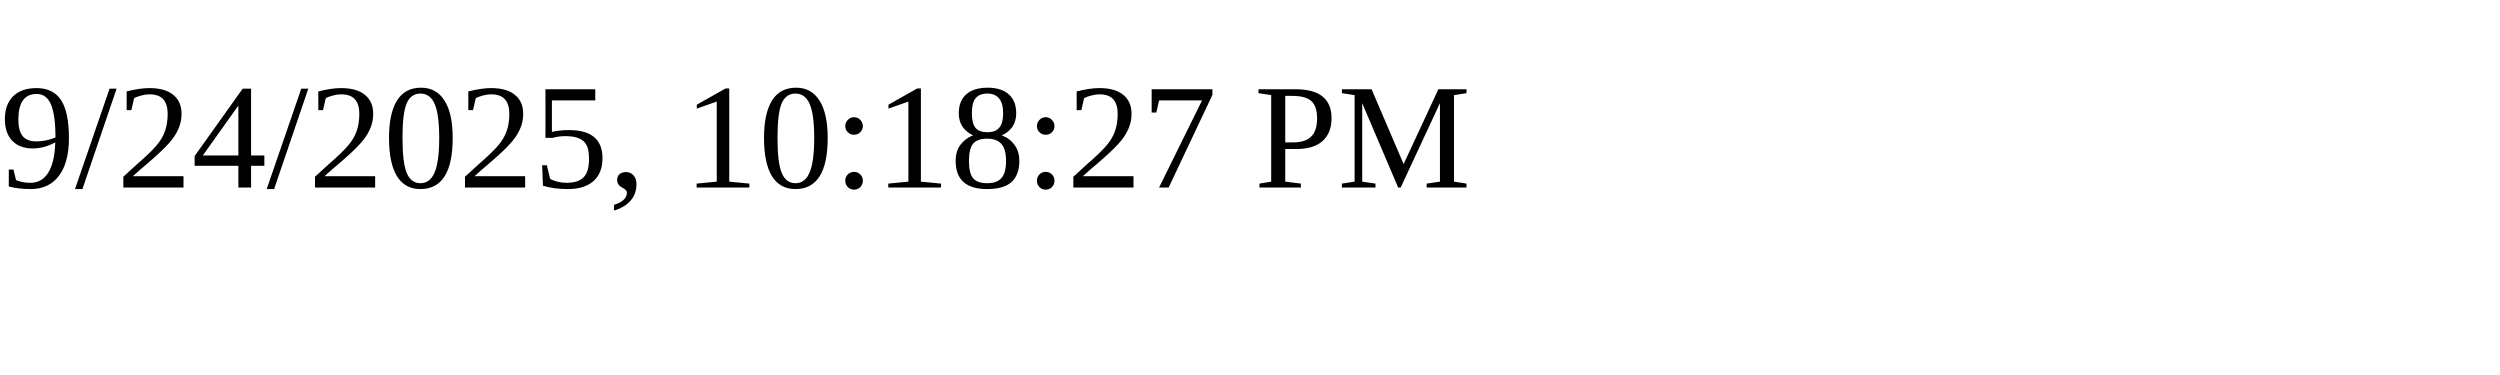
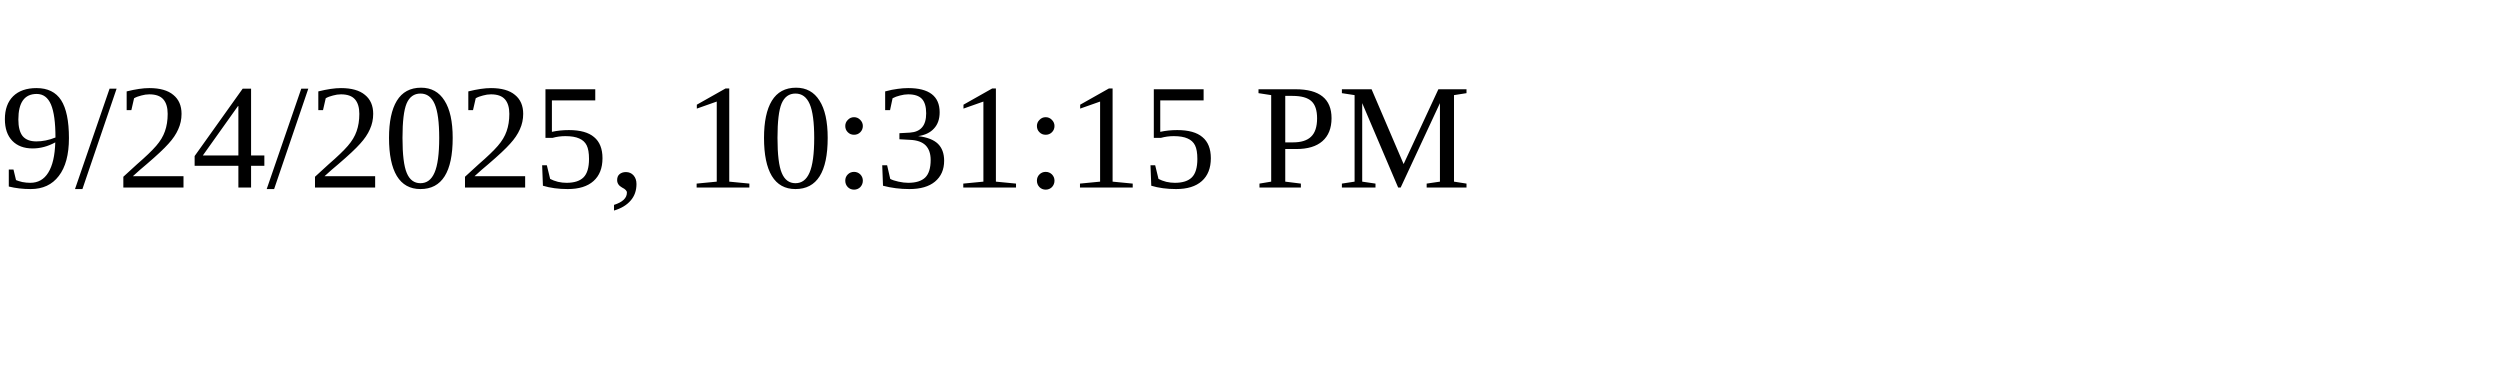
<svg xmlns="http://www.w3.org/2000/svg" height="30" width="200">
-   <text x="0" y="15">9/24/2025, 10:18:27 PM</text>
+   <text x="0" y="15">9/24/2025, 10:31:15 PM</text>
</svg>
